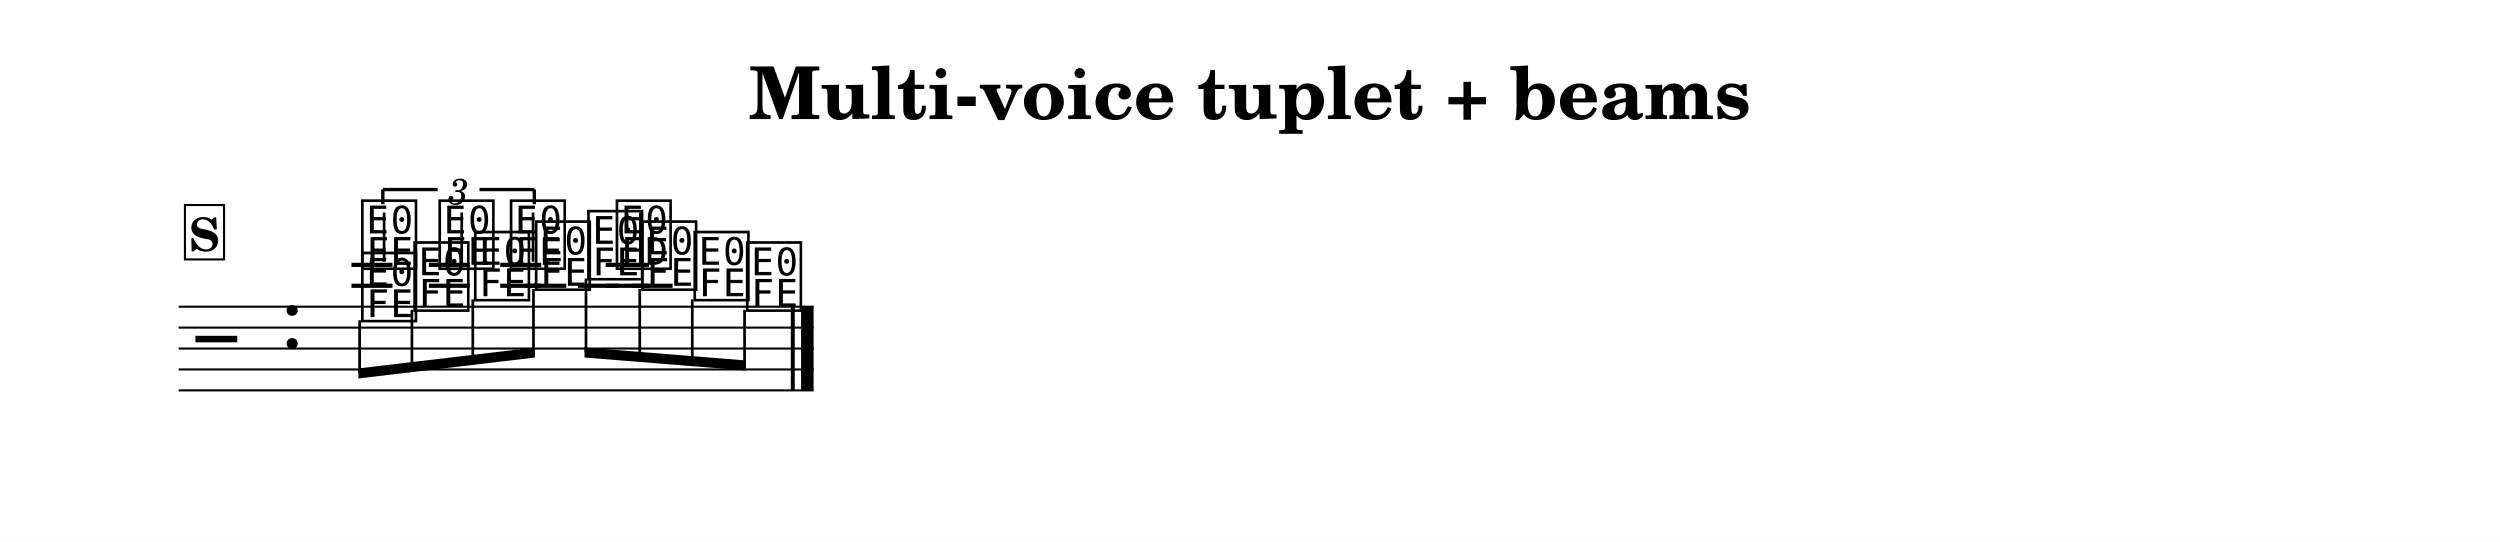
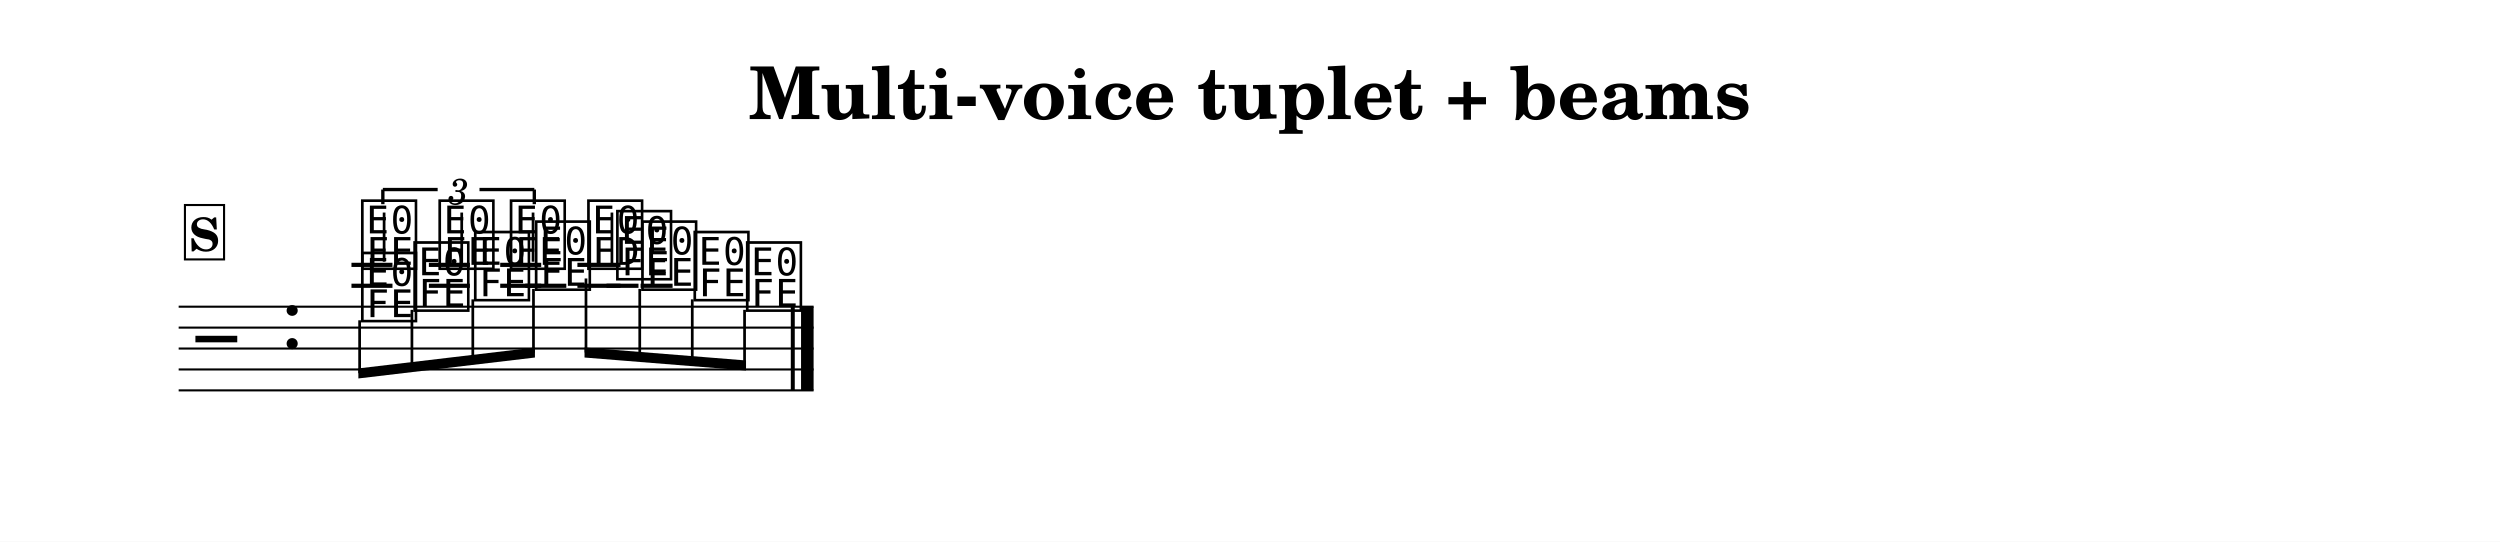
<svg xmlns="http://www.w3.org/2000/svg" width="1195.0" height="258.9" viewBox="0 0 119.50 25.89" font-family="TeX Gyre Schola, serif">
  <style>
  @font-face { font-family: 'Emmentaler'; src: local('Emmentaler'); }
  .music { font-family: 'Emmentaler', serif; }
</style>
  <rect x="0" y="0" width="119.50" height="25.89" fill="#FFFFFF" />
  <text x="59.75" y="5.69" font-size="3.49" font-weight="bold" text-anchor="middle" data-pos="887">Multi-voice tuplet + beams</text>
  <g transform="translate(8.54,0.00) scale(1,1)">
    <line x1="0.00" y1="14.66" x2="30.35" y2="14.66" stroke="#000000" stroke-width="0.100" />
    <line x1="0.00" y1="15.66" x2="30.35" y2="15.66" stroke="#000000" stroke-width="0.100" />
    <line x1="0.00" y1="16.66" x2="30.35" y2="16.66" stroke="#000000" stroke-width="0.100" />
    <line x1="0.00" y1="17.66" x2="30.35" y2="17.66" stroke="#000000" stroke-width="0.100" />
    <line x1="0.00" y1="18.66" x2="30.35" y2="18.66" stroke="#000000" stroke-width="0.100" />
    <text class="music" x="0.80" y="17.66" font-size="4.00" data-pos="927"></text>
    <text class="music" x="4.88" y="16.66" font-size="4.00"></text>
    <line x1="8.26" y1="13.66" x2="10.22" y2="13.66" stroke="#000000" stroke-width="0.200" />
    <line x1="8.26" y1="12.66" x2="10.22" y2="12.66" stroke="#000000" stroke-width="0.200" />
    <line x1="11.96" y1="13.66" x2="13.92" y2="13.66" stroke="#000000" stroke-width="0.200" />
    <line x1="11.96" y1="12.66" x2="13.92" y2="12.66" stroke="#000000" stroke-width="0.200" />
    <line x1="15.37" y1="13.66" x2="17.33" y2="13.66" stroke="#000000" stroke-width="0.200" />
    <line x1="15.37" y1="12.66" x2="17.33" y2="12.66" stroke="#000000" stroke-width="0.200" />
-     <line x1="20.41" y1="13.66" x2="22.48" y2="13.66" stroke="#000000" stroke-width="0.200" />
-     <line x1="20.41" y1="12.66" x2="22.48" y2="12.66" stroke="#000000" stroke-width="0.200" />
+     <line x1="19.06" y1="13.66" x2="21.12" y2="13.66" stroke="#000000" stroke-width="0.200" />
+     <line x1="19.06" y1="12.66" x2="21.12" y2="12.66" stroke="#000000" stroke-width="0.200" />
    <text class="music" x="8.59" y="12.66" font-size="4.00" data-pos="986"></text>
    <line x1="9.82" y1="12.51" x2="9.82" y2="10.16" stroke="#000000" stroke-width="0.130" />
    <text class="music" x="12.29" y="12.66" font-size="4.00" data-pos="991"></text>
    <line x1="13.53" y1="12.51" x2="13.53" y2="10.16" stroke="#000000" stroke-width="0.130" />
    <text class="music" x="15.70" y="12.66" font-size="4.00" data-pos="995"></text>
    <line x1="16.94" y1="12.51" x2="16.94" y2="10.16" stroke="#000000" stroke-width="0.130" />
-     <text class="music" x="20.76" y="12.66" font-size="4.00" data-pos="1001"></text>
-     <line x1="22.07" y1="12.66" x2="22.07" y2="10.16" stroke="#000000" stroke-width="0.130" />
+     <text class="music" x="19.40" y="12.66" font-size="4.00" data-pos="1001"></text>
+     <line x1="20.71" y1="12.66" x2="20.71" y2="10.16" stroke="#000000" stroke-width="0.130" />
    <line x1="16.57" y1="13.66" x2="18.53" y2="13.66" stroke="#000000" stroke-width="0.200" />
-     <line x1="19.08" y1="13.66" x2="21.03" y2="13.66" stroke="#000000" stroke-width="0.200" />
-     <line x1="21.65" y1="13.66" x2="23.61" y2="13.66" stroke="#000000" stroke-width="0.200" />
+     <line x1="20.45" y1="13.66" x2="21.98" y2="13.66" stroke="#000000" stroke-width="0.200" />
+     <line x1="22.08" y1="13.66" x2="23.61" y2="13.66" stroke="#000000" stroke-width="0.200" />
    <text class="music" x="8.59" y="15.16" font-size="4.00" data-pos="1016"></text>
    <text class="music" x="11.09" y="14.66" font-size="4.00" data-pos="1020"></text>
    <text class="music" x="13.99" y="14.16" font-size="4.00" data-pos="1023"></text>
    <text class="music" x="16.90" y="13.66" font-size="4.00" data-pos="1026"></text>
-     <text class="music" x="19.40" y="13.16" font-size="4.00" data-pos="1029"></text>
+     <text class="music" x="20.78" y="13.16" font-size="4.00" data-pos="1029"></text>
    <text class="music" x="21.98" y="13.66" font-size="4.00" data-pos="1032"></text>
    <text class="music" x="24.48" y="14.16" font-size="4.00" data-pos="1035"></text>
    <text class="music" x="26.99" y="14.66" font-size="4.00" data-pos="1038"></text>
    <rect x="29.26" y="14.66" width="0.19" height="4.00" data-pos="1006" />
    <rect x="29.75" y="14.66" width="0.60" height="4.00" data-pos="1006" />
    <polygon points="8.59,17.61 17.03,16.61 17.03,17.09 8.59,18.09" />
    <line x1="8.65" y1="15.31" x2="8.65" y2="17.84" stroke="#000000" stroke-width="0.130" />
    <line x1="11.15" y1="14.81" x2="11.15" y2="17.54" stroke="#000000" stroke-width="0.130" />
    <line x1="14.06" y1="14.31" x2="14.06" y2="17.20" stroke="#000000" stroke-width="0.130" />
    <line x1="16.96" y1="13.81" x2="16.96" y2="16.86" stroke="#000000" stroke-width="0.130" />
    <polygon points="19.40,16.61 27.12,17.23 27.12,17.71 19.40,17.09" />
    <line x1="19.47" y1="13.31" x2="19.47" y2="16.85" stroke="#000000" stroke-width="0.130" />
    <line x1="22.04" y1="13.81" x2="22.04" y2="17.06" stroke="#000000" stroke-width="0.130" />
    <line x1="24.55" y1="14.31" x2="24.55" y2="17.26" stroke="#000000" stroke-width="0.130" />
    <line x1="27.05" y1="14.81" x2="27.05" y2="17.46" stroke="#000000" stroke-width="0.130" />
    <line x1="9.76" y1="9.06" x2="9.76" y2="9.76" stroke="#000000" stroke-width="0.160" data-pos="973" />
    <line x1="9.76" y1="9.06" x2="12.38" y2="9.06" stroke="#000000" stroke-width="0.160" data-pos="973" />
    <line x1="14.38" y1="9.06" x2="17.00" y2="9.06" stroke="#000000" stroke-width="0.160" data-pos="973" />
    <line x1="17.00" y1="9.06" x2="17.00" y2="9.76" stroke="#000000" stroke-width="0.160" data-pos="973" />
    <text x="13.38" y="9.06" font-size="1.75" font-style="italic" text-anchor="middle" dominant-baseline="central" data-pos="973">3</text>
    <rect x="0.30" y="9.80" width="1.87" height="2.60" fill="#FFFFFF" stroke="#000000" stroke-width="0.100" data-pos="941" />
    <text x="1.23" y="12.00" font-size="2.20" font-weight="bold" text-anchor="middle" data-pos="941">S</text>
  </g>
</svg>
